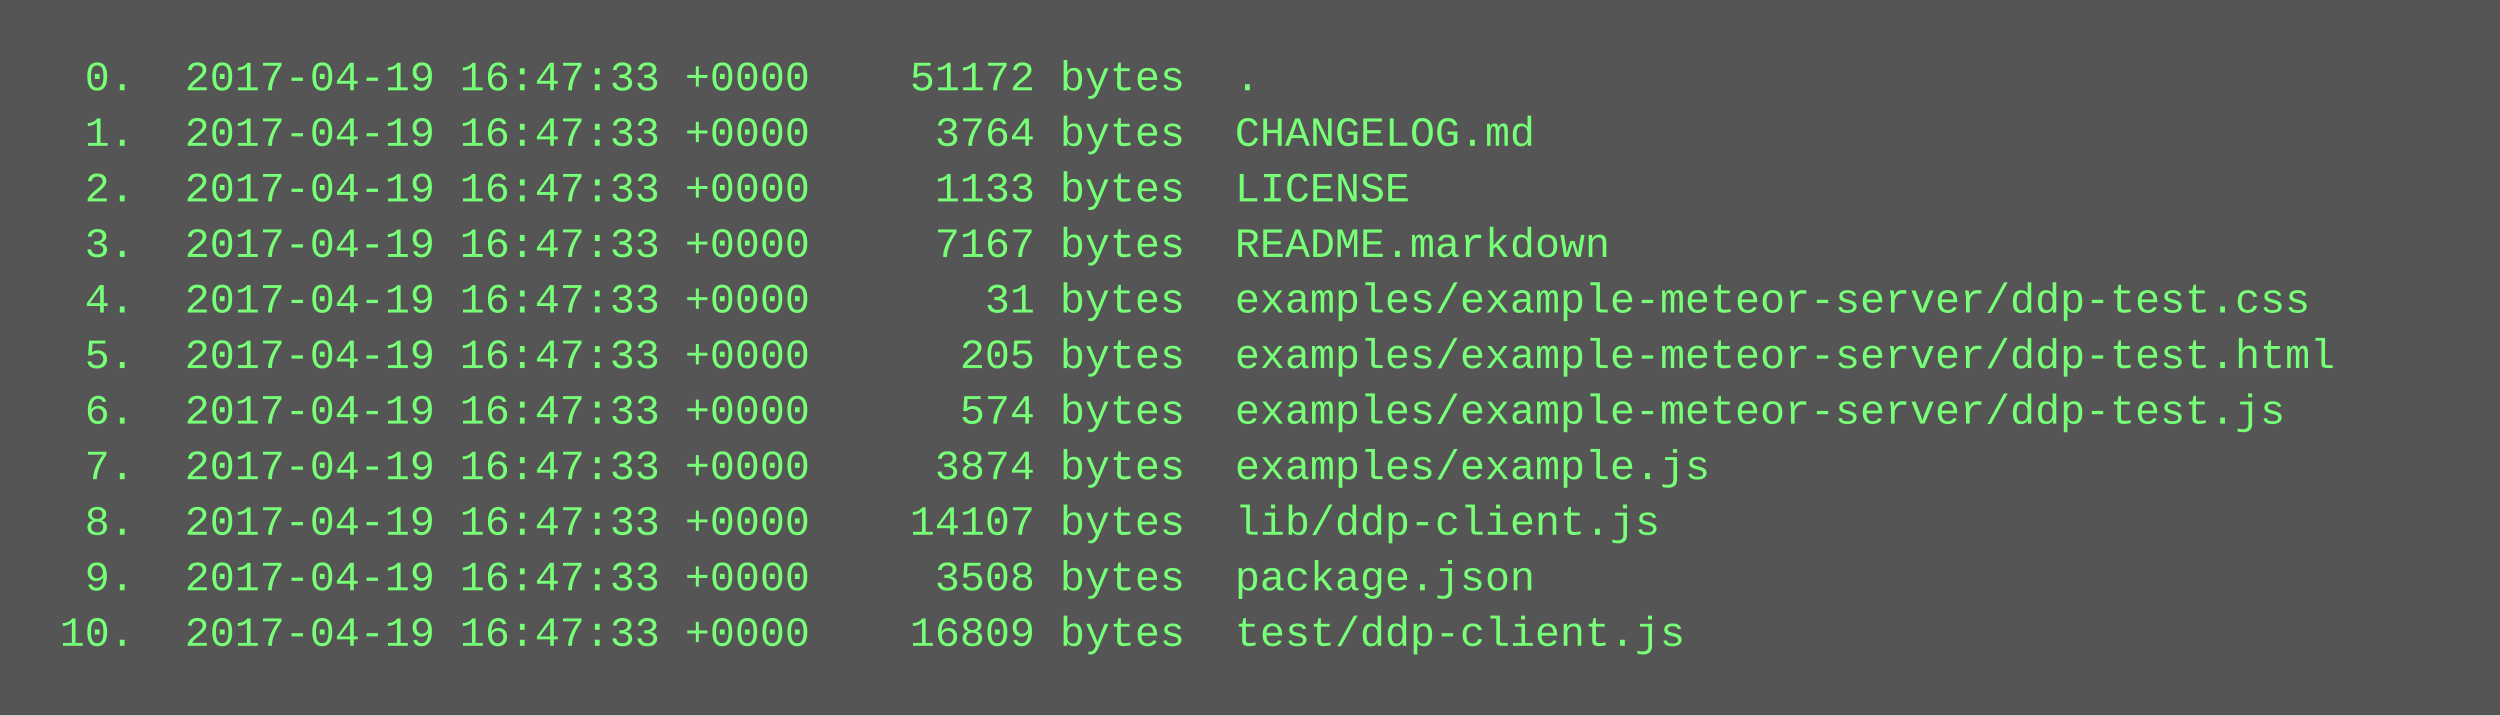
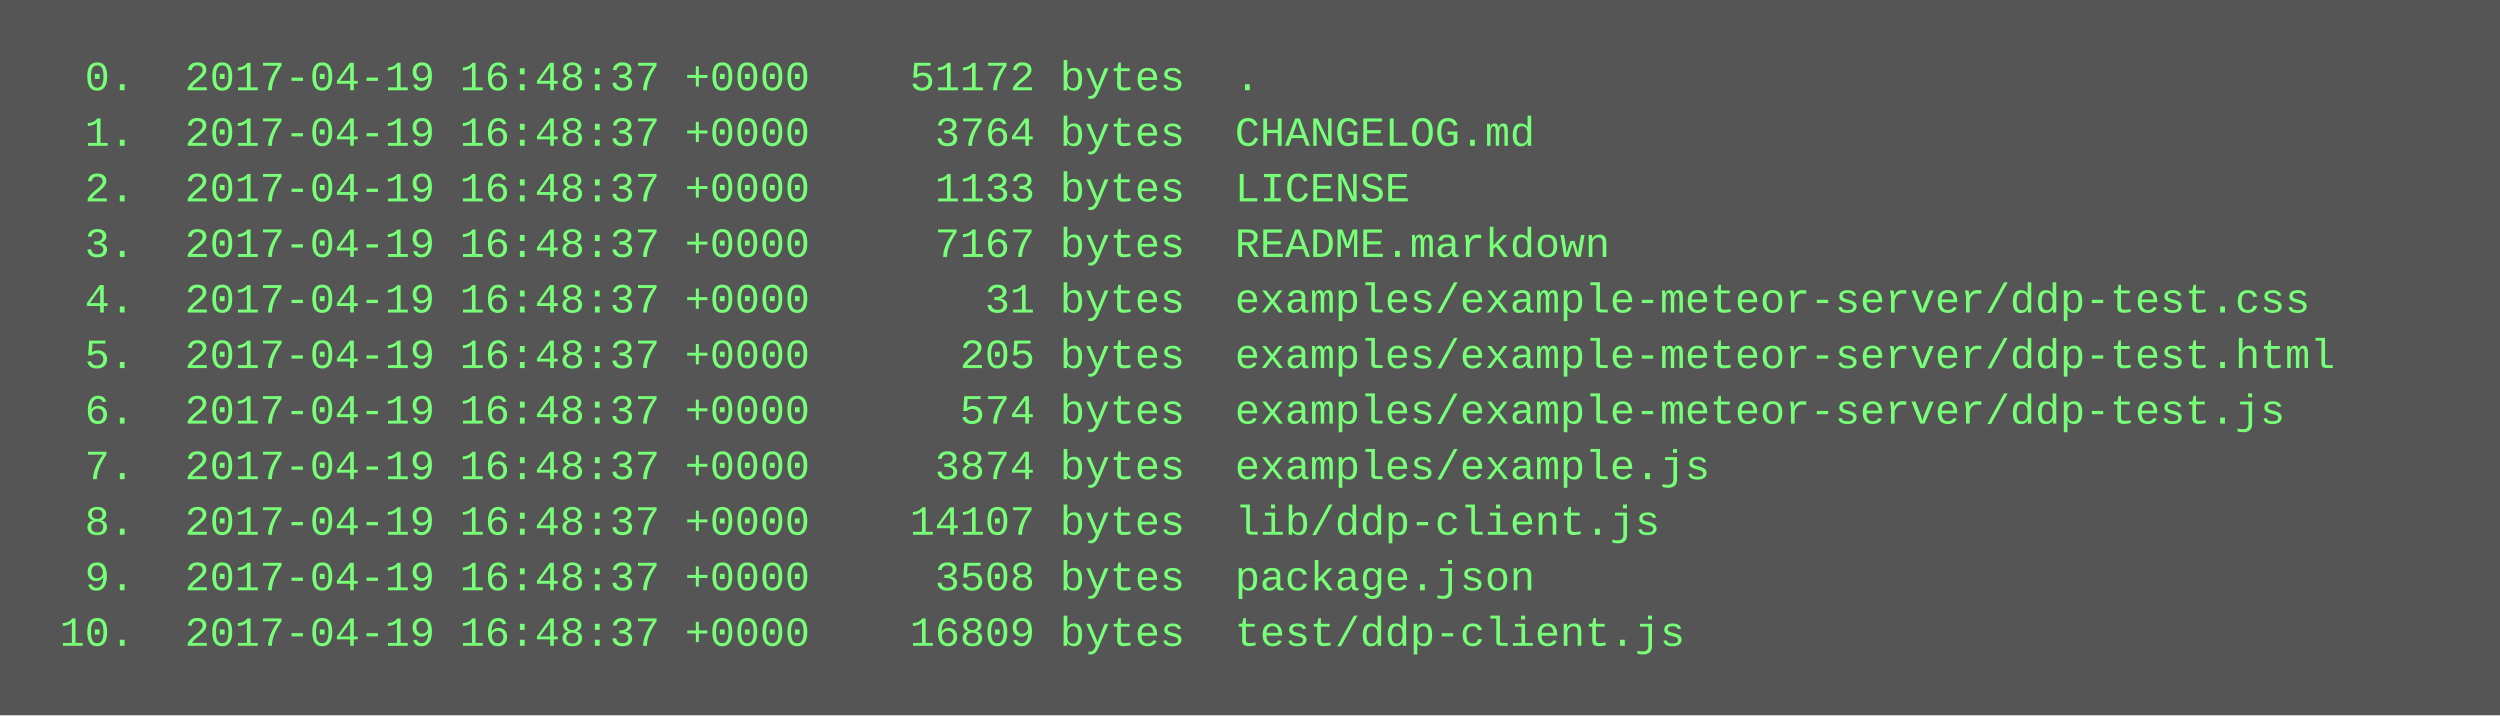
<svg xmlns="http://www.w3.org/2000/svg" height="206" width="720">
  <rect height="206" fill="#555" width="720" />
  <text fill="#7f7" font-family="Courier New" font-size="12" xml:space="preserve">
-     <tspan x="10" y="26">  0.  2017-04-19 16:47:33 +0000    51172 bytes  .</tspan>
-     <tspan x="10" y="42">  1.  2017-04-19 16:47:33 +0000     3764 bytes  CHANGELOG.md</tspan>
-     <tspan x="10" y="58">  2.  2017-04-19 16:47:33 +0000     1133 bytes  LICENSE</tspan>
-     <tspan x="10" y="74">  3.  2017-04-19 16:47:33 +0000     7167 bytes  README.markdown</tspan>
-     <tspan x="10" y="90">  4.  2017-04-19 16:47:33 +0000       31 bytes  examples/example-meteor-server/ddp-test.css</tspan>
-     <tspan x="10" y="106">  5.  2017-04-19 16:47:33 +0000      205 bytes  examples/example-meteor-server/ddp-test.html</tspan>
-     <tspan x="10" y="122">  6.  2017-04-19 16:47:33 +0000      574 bytes  examples/example-meteor-server/ddp-test.js</tspan>
-     <tspan x="10" y="138">  7.  2017-04-19 16:47:33 +0000     3874 bytes  examples/example.js</tspan>
-     <tspan x="10" y="154">  8.  2017-04-19 16:47:33 +0000    14107 bytes  lib/ddp-client.js</tspan>
-     <tspan x="10" y="170">  9.  2017-04-19 16:47:33 +0000     3508 bytes  package.json</tspan>
-     <tspan x="10" y="186"> 10.  2017-04-19 16:47:33 +0000    16809 bytes  test/ddp-client.js</tspan>
+     <tspan x="10" y="26">  0.  2017-04-19 16:48:37 +0000    51172 bytes  .</tspan>
+     <tspan x="10" y="42">  1.  2017-04-19 16:48:37 +0000     3764 bytes  CHANGELOG.md</tspan>
+     <tspan x="10" y="58">  2.  2017-04-19 16:48:37 +0000     1133 bytes  LICENSE</tspan>
+     <tspan x="10" y="74">  3.  2017-04-19 16:48:37 +0000     7167 bytes  README.markdown</tspan>
+     <tspan x="10" y="90">  4.  2017-04-19 16:48:37 +0000       31 bytes  examples/example-meteor-server/ddp-test.css</tspan>
+     <tspan x="10" y="106">  5.  2017-04-19 16:48:37 +0000      205 bytes  examples/example-meteor-server/ddp-test.html</tspan>
+     <tspan x="10" y="122">  6.  2017-04-19 16:48:37 +0000      574 bytes  examples/example-meteor-server/ddp-test.js</tspan>
+     <tspan x="10" y="138">  7.  2017-04-19 16:48:37 +0000     3874 bytes  examples/example.js</tspan>
+     <tspan x="10" y="154">  8.  2017-04-19 16:48:37 +0000    14107 bytes  lib/ddp-client.js</tspan>
+     <tspan x="10" y="170">  9.  2017-04-19 16:48:37 +0000     3508 bytes  package.json</tspan>
+     <tspan x="10" y="186"> 10.  2017-04-19 16:48:37 +0000    16809 bytes  test/ddp-client.js</tspan>
  </text>
</svg>
